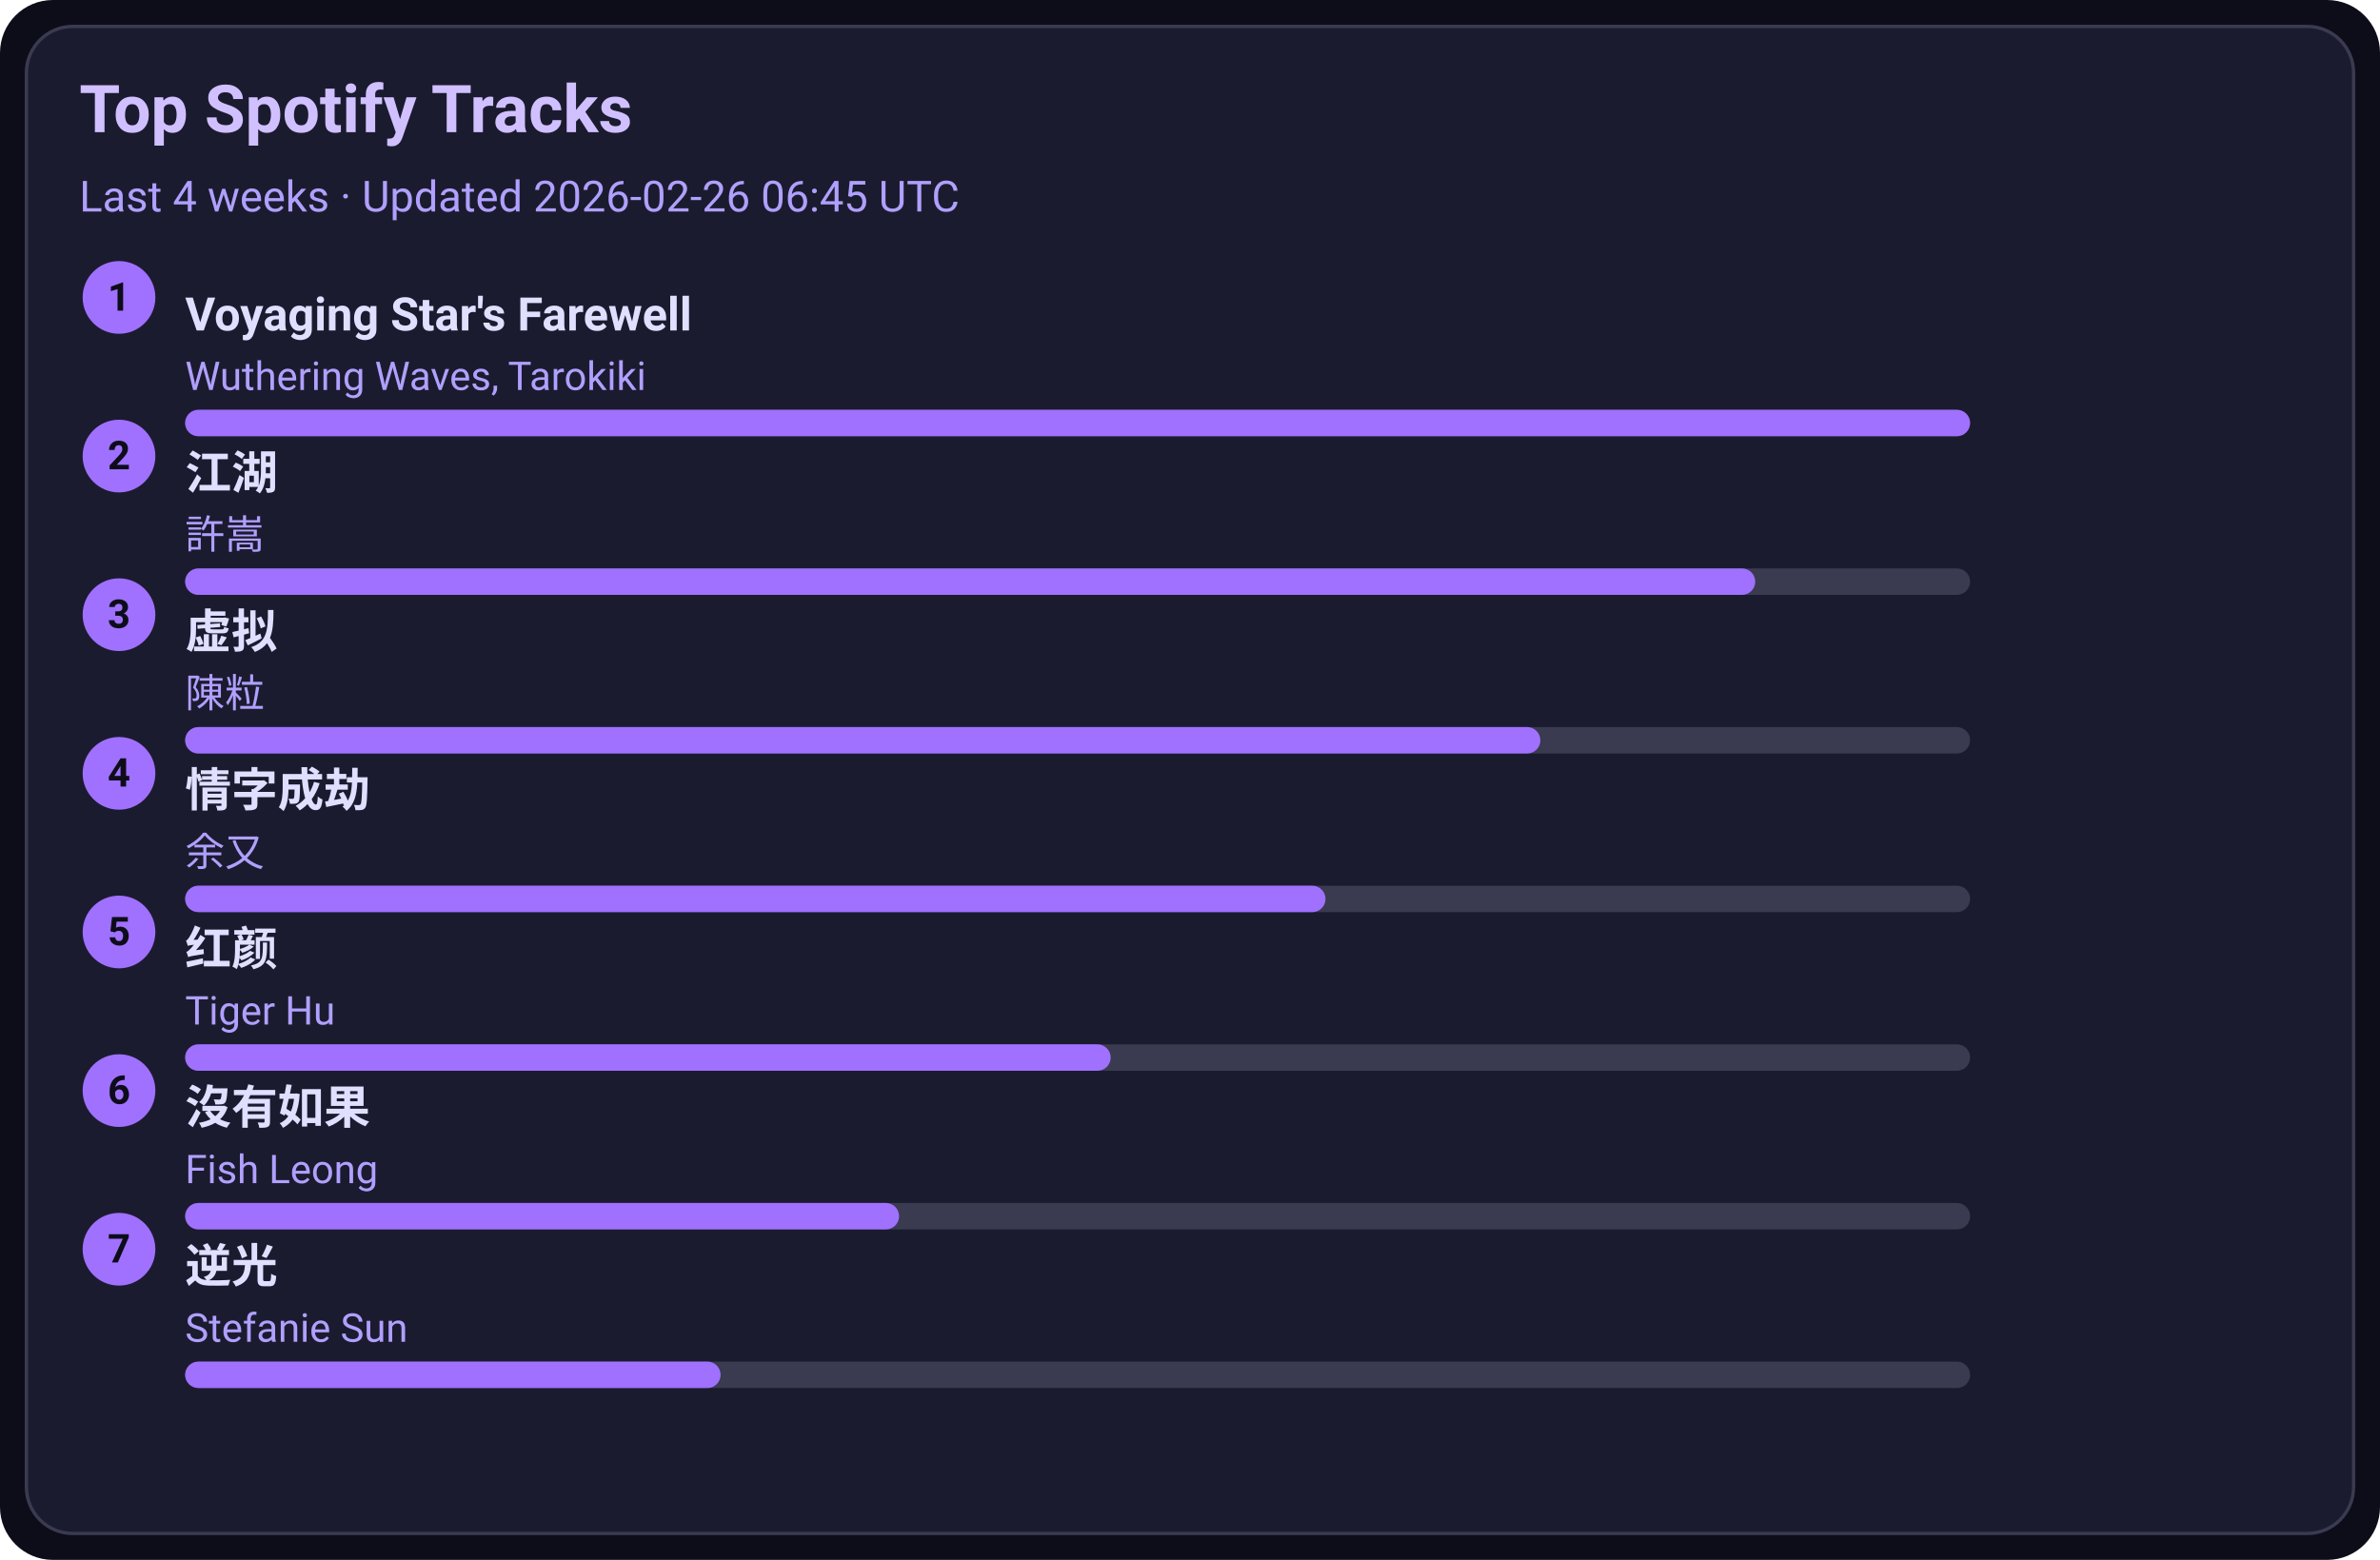
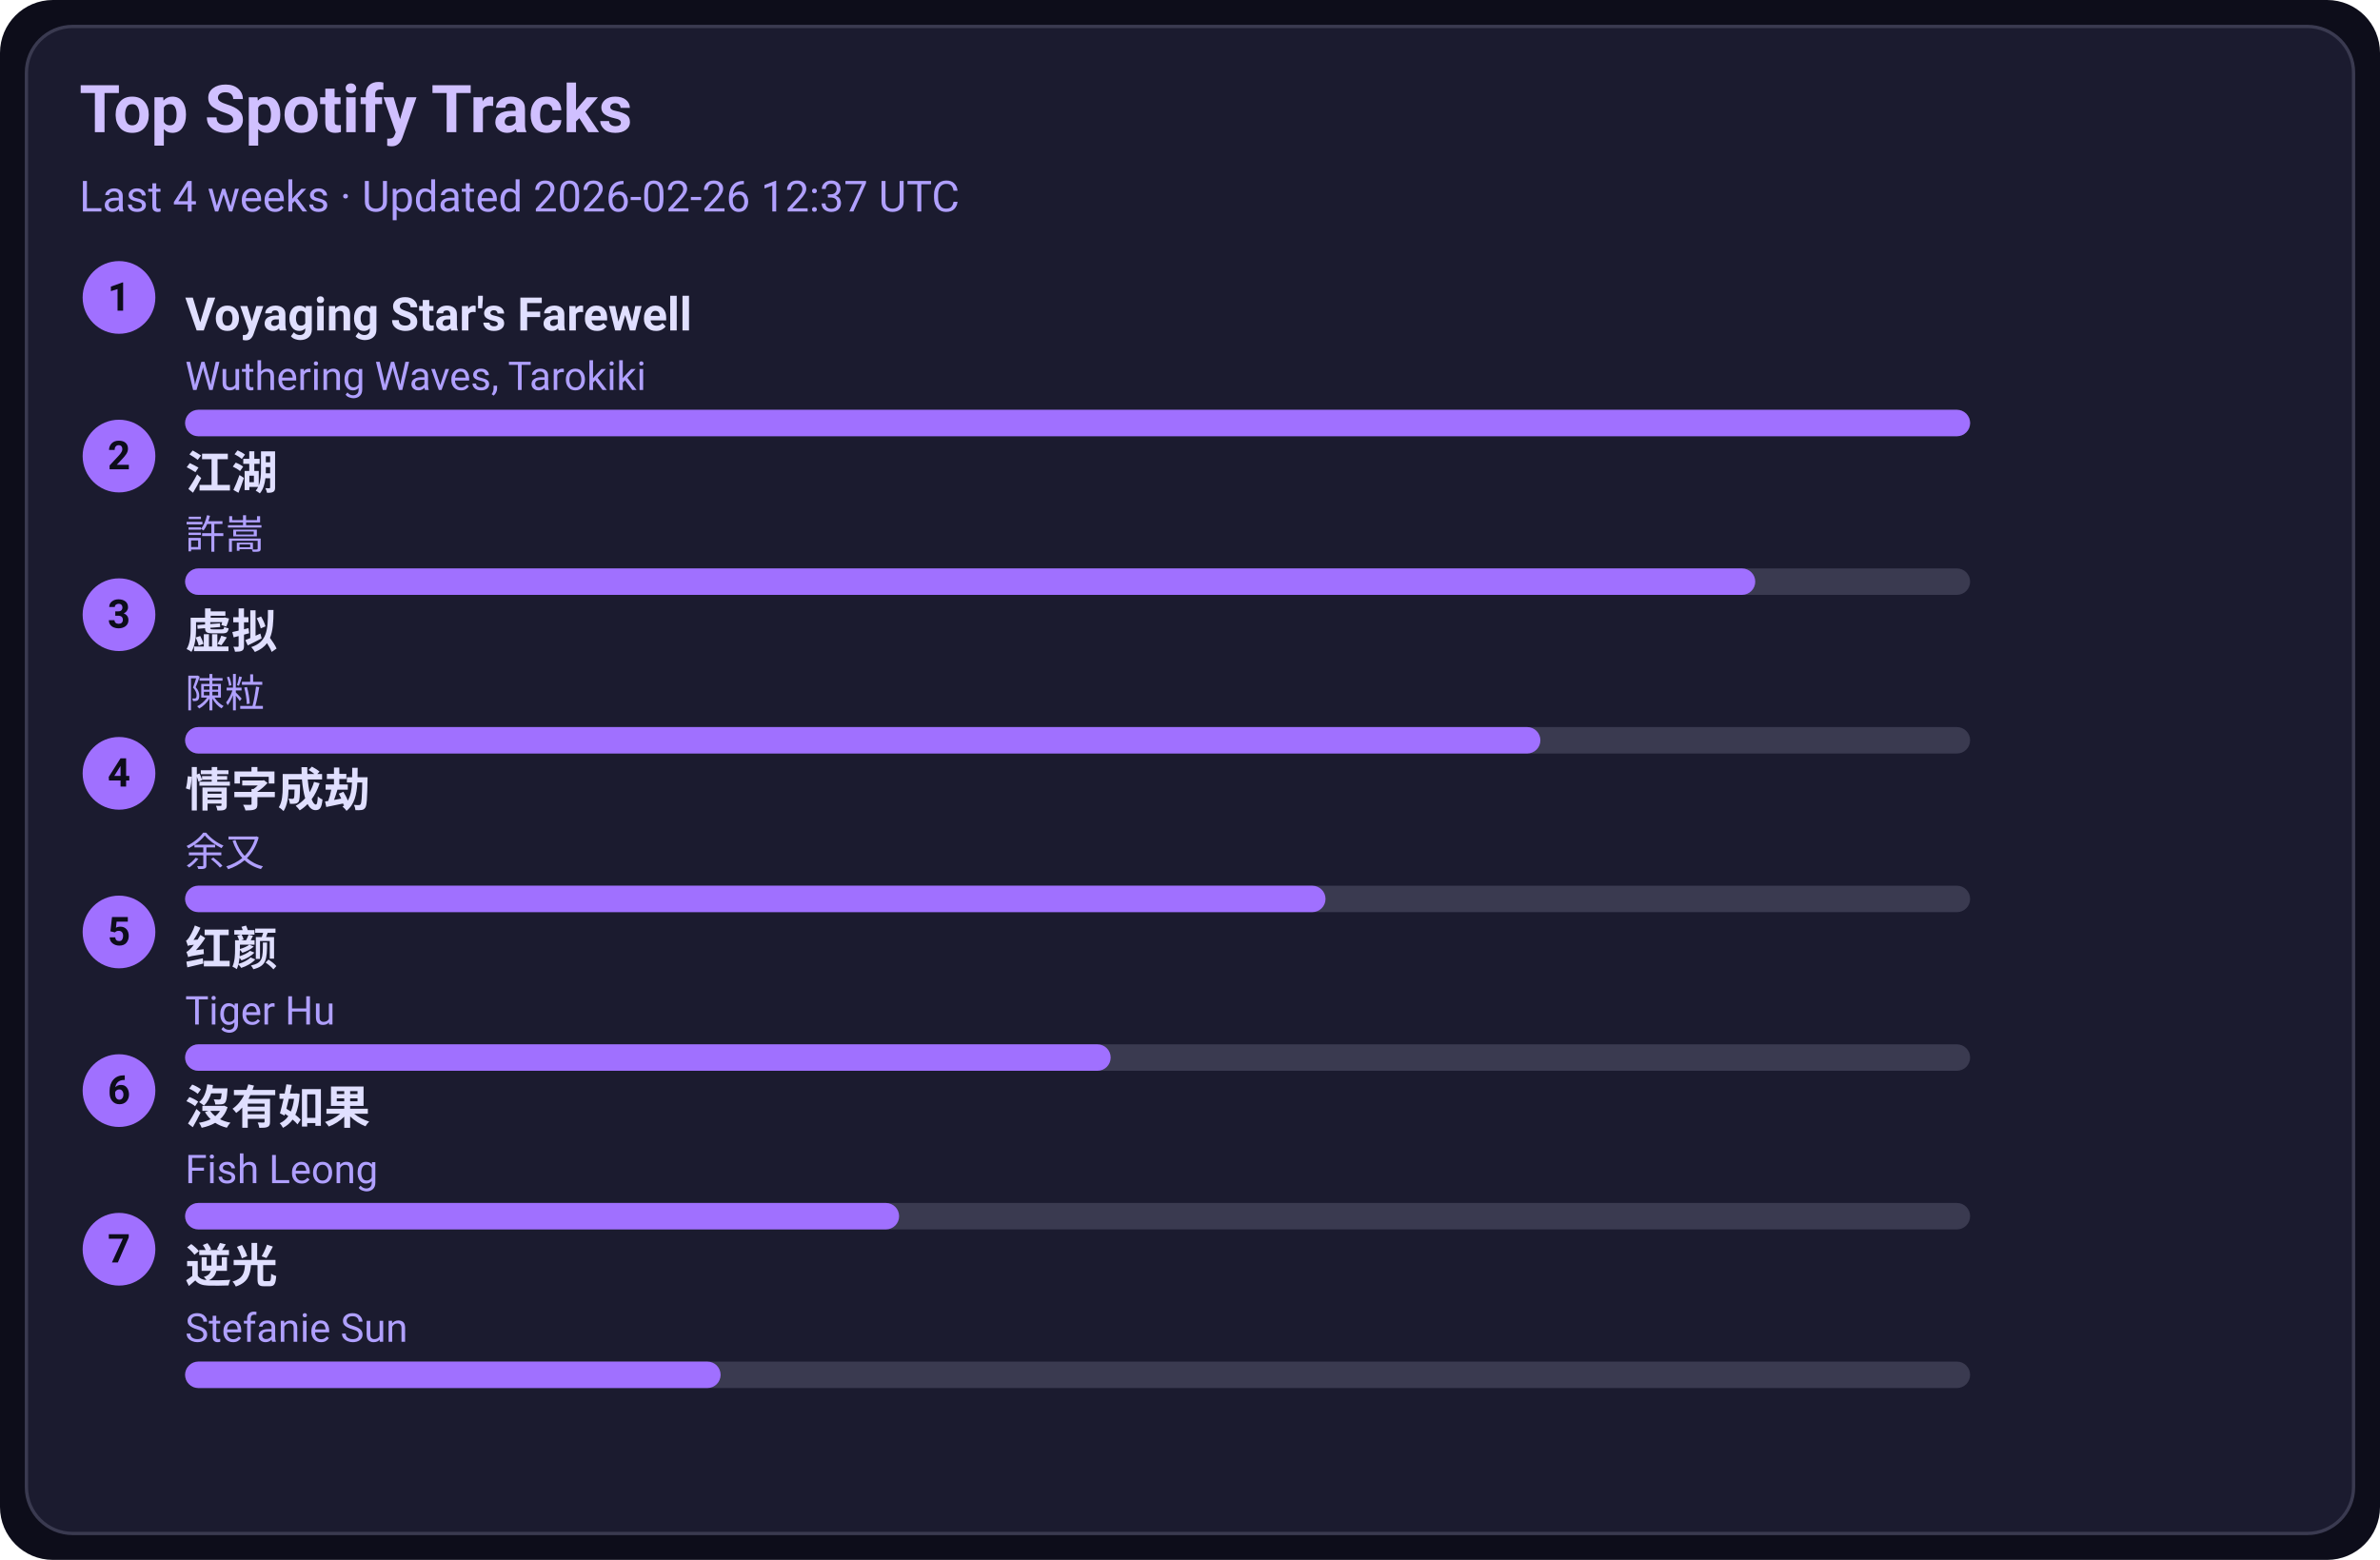
<svg xmlns="http://www.w3.org/2000/svg" width="720" height="472" viewBox="0 0 720 472">
  <style>text{font-family:-apple-system,BlinkMacSystemFont,Segoe UI,Roboto,Ubuntu,Helvetica Neue,Arial,Noto Sans,sans-serif}</style>
  <rect width="720" height="472" rx="16" fill="#0d0d1a" />
  <rect x="8" y="8" width="704" height="456" rx="14" fill="#1b1b2f" stroke="#3a3a50" />
  <text x="24" y="40" font-size="20" fill="#d0c0ff" font-weight="600">Top Spotify Tracks</text>
-   <text x="24" y="64" font-size="13" fill="#b0a0ff">Last 4 weeks · Updated 2026-02-26 06:45 UTC</text>
+   <text x="24" y="64" font-size="13" fill="#b0a0ff">Last 4 weeks · Updated 2026-02-26 12:37 UTC</text>
  <circle cx="36" cy="90" r="11" fill="#a070ff" />
  <text x="36" y="94" text-anchor="middle" font-size="12" fill="#0d0d1a" font-weight="700">1</text>
  <a href="https://open.spotify.com/track/3uI2KolgU1Pt41ywffsggr" target="_blank" rel="noopener noreferrer">
    <text x="56" y="100" font-size="14" fill="#e0dfff" font-weight="600">Voyaging Star's Farewell</text>
  </a>
  <text x="56" y="118" font-size="12" fill="#b0a0ff">Wuthering Waves, Tarokiki</text>
  <rect x="56" y="124" width="540" height="8" rx="4" fill="#3a3a50" />
  <rect x="56" y="124" width="540" height="8" rx="4" fill="#a070ff" />
  <circle cx="36" cy="138" r="11" fill="#a070ff" />
  <text x="36" y="142" text-anchor="middle" font-size="12" fill="#0d0d1a" font-weight="700">2</text>
  <a href="https://open.spotify.com/track/03PCdwqajii1xgp7WIozzC" target="_blank" rel="noopener noreferrer">
    <text x="56" y="148" font-size="14" fill="#e0dfff" font-weight="600">江湖</text>
  </a>
  <text x="56" y="166" font-size="12" fill="#b0a0ff">許嵩</text>
  <rect x="56" y="172" width="540" height="8" rx="4" fill="#3a3a50" />
  <rect x="56" y="172" width="475" height="8" rx="4" fill="#a070ff" />
  <circle cx="36" cy="186" r="11" fill="#a070ff" />
  <text x="36" y="190" text-anchor="middle" font-size="12" fill="#0d0d1a" font-weight="700">3</text>
  <a href="https://open.spotify.com/track/5l9sg05BhpfsdLfRvjGsAf" target="_blank" rel="noopener noreferrer">
    <text x="56" y="196" font-size="14" fill="#e0dfff" font-weight="600">虚拟</text>
  </a>
  <text x="56" y="214" font-size="12" fill="#b0a0ff">陳粒</text>
  <rect x="56" y="220" width="540" height="8" rx="4" fill="#3a3a50" />
  <rect x="56" y="220" width="410" height="8" rx="4" fill="#a070ff" />
  <circle cx="36" cy="234" r="11" fill="#a070ff" />
  <text x="36" y="238" text-anchor="middle" font-size="12" fill="#0d0d1a" font-weight="700">4</text>
  <a href="https://open.spotify.com/track/6PLof7Z5mvbp9im83J4m3m" target="_blank" rel="noopener noreferrer">
    <text x="56" y="244" font-size="14" fill="#e0dfff" font-weight="600">情字成劫</text>
  </a>
  <text x="56" y="262" font-size="12" fill="#b0a0ff">余又</text>
  <rect x="56" y="268" width="540" height="8" rx="4" fill="#3a3a50" />
  <rect x="56" y="268" width="345" height="8" rx="4" fill="#a070ff" />
  <circle cx="36" cy="282" r="11" fill="#a070ff" />
  <text x="36" y="286" text-anchor="middle" font-size="12" fill="#0d0d1a" font-weight="700">5</text>
  <a href="https://open.spotify.com/track/6Q7OE4tvrUOIvIDY2EC5Im" target="_blank" rel="noopener noreferrer">
    <text x="56" y="292" font-size="14" fill="#e0dfff" font-weight="600">红颜</text>
  </a>
  <text x="56" y="310" font-size="12" fill="#b0a0ff">Tiger Hu</text>
  <rect x="56" y="316" width="540" height="8" rx="4" fill="#3a3a50" />
  <rect x="56" y="316" width="280" height="8" rx="4" fill="#a070ff" />
  <circle cx="36" cy="330" r="11" fill="#a070ff" />
  <text x="36" y="334" text-anchor="middle" font-size="12" fill="#0d0d1a" font-weight="700">6</text>
  <a href="https://open.spotify.com/track/1G9MmoUjo5nC5lB7paaG0l" target="_blank" rel="noopener noreferrer">
    <text x="56" y="340" font-size="14" fill="#e0dfff" font-weight="600">沒有如果</text>
  </a>
  <text x="56" y="358" font-size="12" fill="#b0a0ff">Fish Leong</text>
  <rect x="56" y="364" width="540" height="8" rx="4" fill="#3a3a50" />
  <rect x="56" y="364" width="216" height="8" rx="4" fill="#a070ff" />
  <circle cx="36" cy="378" r="11" fill="#a070ff" />
  <text x="36" y="382" text-anchor="middle" font-size="12" fill="#0d0d1a" font-weight="700">7</text>
  <a href="https://open.spotify.com/track/4x1hB3Yg01Aq6J6q0deS9M" target="_blank" rel="noopener noreferrer">
    <text x="56" y="388" font-size="14" fill="#e0dfff" font-weight="600">逆光</text>
  </a>
  <text x="56" y="406" font-size="12" fill="#b0a0ff">Stefanie Sun</text>
  <rect x="56" y="412" width="540" height="8" rx="4" fill="#3a3a50" />
  <rect x="56" y="412" width="162" height="8" rx="4" fill="#a070ff" />
</svg>
